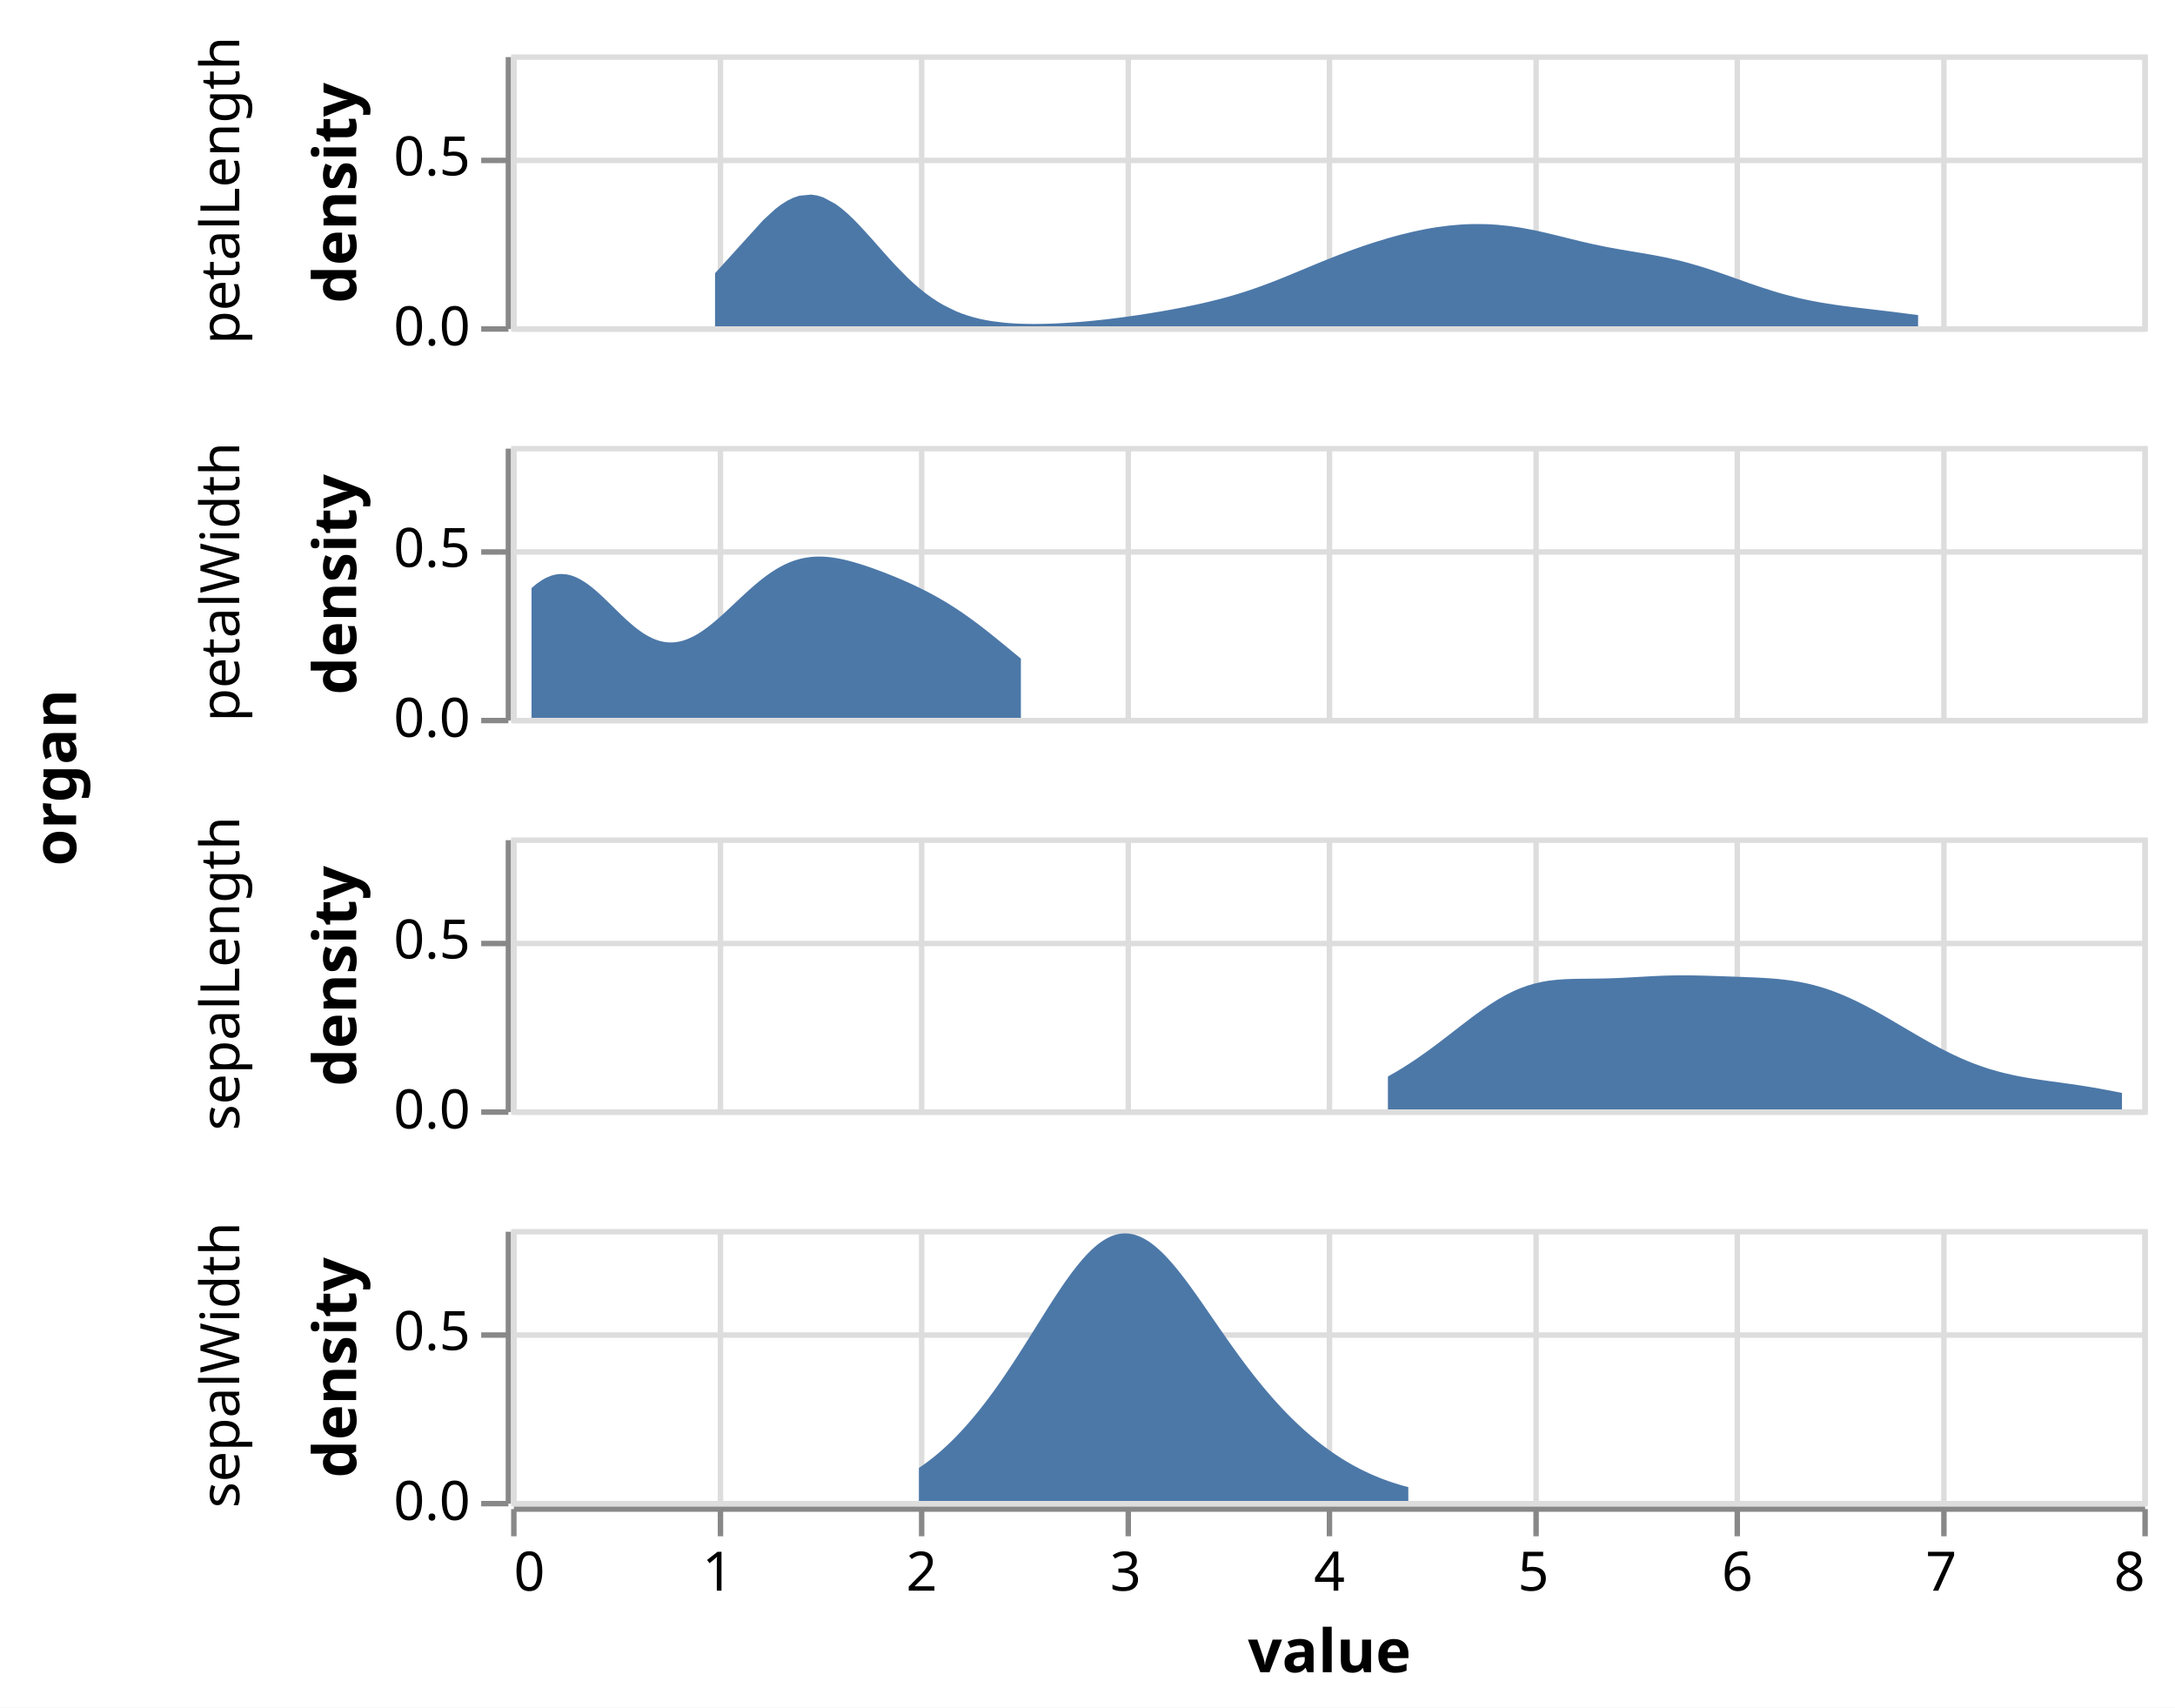
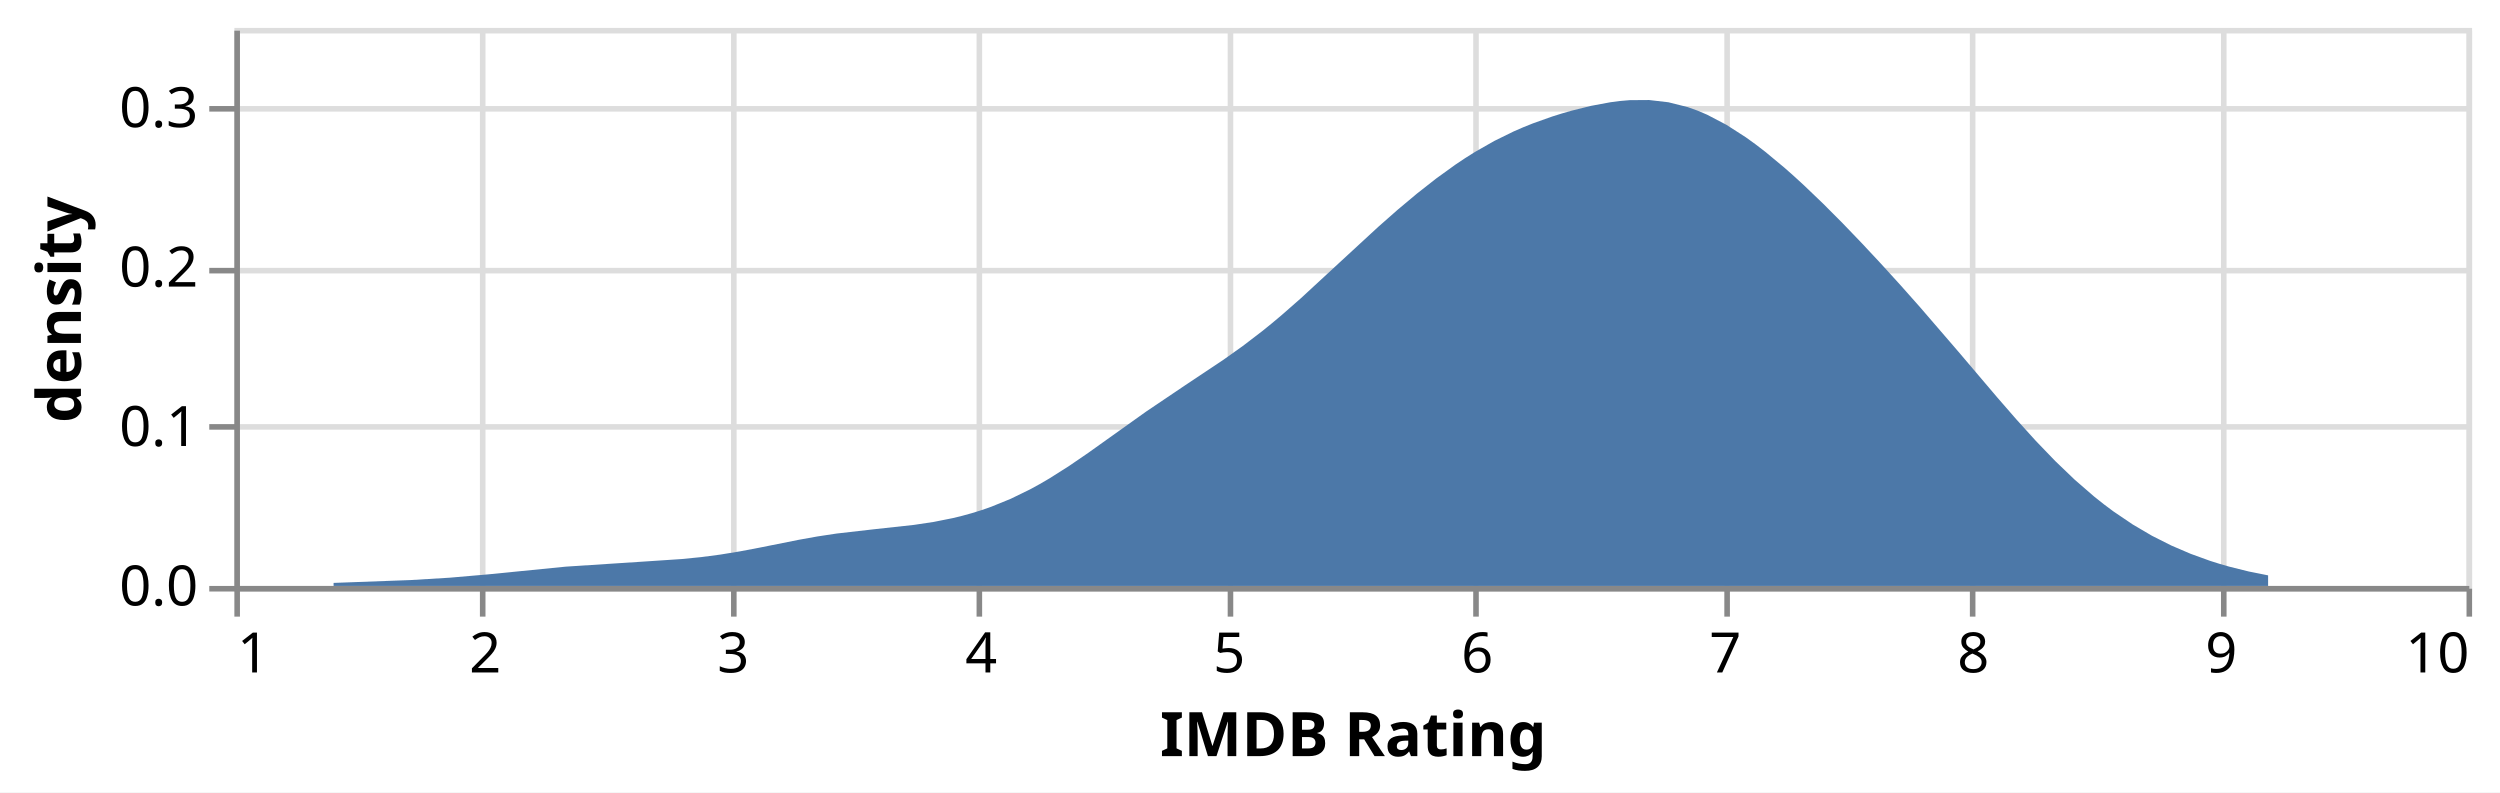
- <svg xmlns="http://www.w3.org/2000/svg" class="marks" width="400" height="314" viewBox="0 0 400 314" version="1.1">
-   <rect width="400" height="314" style="fill: white;" />
-   <g transform="translate(94,10)">
+ <svg xmlns="http://www.w3.org/2000/svg" class="marks" width="448" height="142" viewBox="0 0 448 142" version="1.1">
+   <rect width="448" height="142" style="fill: white;" />
+   <g transform="translate(42,5)">
    <g class="mark-group role-frame root">
      <g transform="translate(0,0)">
-         <path class="background" d="M0,0h0v0h0Z" style="fill: none;" />
+         <path class="background" d="M0.5,0.5h400v100h-400Z" style="fill: none; stroke: #ddd;" />
        <g>
-           <g class="mark-group role-row-title row-title">
-             <g transform="translate(-68,133)">
-               <path class="background" d="M0,0h0v0h0Z" style="fill: none;" />
+           <g class="mark-group role-axis">
+             <g transform="translate(0.5,100.5)">
+               <path class="background" d="M0,0h0v0h0Z" style="pointer-events: none; fill: none;" />
              <g>
-                 <g class="mark-group role-title">
-                   <g transform="translate(-21,0)">
-                     <path class="background" d="M0,0h0v0h0Z" style="pointer-events: none; fill: none;" />
-                     <g>
-                       <g class="mark-text role-title-text" style="pointer-events: none;">
-                         <text text-anchor="middle" transform="translate(0,0) rotate(-90) translate(0,9)" style="font-family: sans-serif; font-size: 11px; font-weight: bold; fill: #000; opacity: 1;">organ</text>
-                       </g>
-                     </g>
-                     <path class="foreground" d="" style="pointer-events: none; display: none; fill: none;" />
-                   </g>
+                 <g class="mark-rule role-axis-grid" style="pointer-events: none;">
+                   <line transform="translate(0,-100)" x2="0" y2="100" style="fill: none; stroke: #ddd; stroke-width: 1; opacity: 1;" />
+                   <line transform="translate(44,-100)" x2="0" y2="100" style="fill: none; stroke: #ddd; stroke-width: 1; opacity: 1;" />
+                   <line transform="translate(89,-100)" x2="0" y2="100" style="fill: none; stroke: #ddd; stroke-width: 1; opacity: 1;" />
+                   <line transform="translate(133,-100)" x2="0" y2="100" style="fill: none; stroke: #ddd; stroke-width: 1; opacity: 1;" />
+                   <line transform="translate(178,-100)" x2="0" y2="100" style="fill: none; stroke: #ddd; stroke-width: 1; opacity: 1;" />
+                   <line transform="translate(222,-100)" x2="0" y2="100" style="fill: none; stroke: #ddd; stroke-width: 1; opacity: 1;" />
+                   <line transform="translate(267,-100)" x2="0" y2="100" style="fill: none; stroke: #ddd; stroke-width: 1; opacity: 1;" />
+                   <line transform="translate(311,-100)" x2="0" y2="100" style="fill: none; stroke: #ddd; stroke-width: 1; opacity: 1;" />
+                   <line transform="translate(356,-100)" x2="0" y2="100" style="fill: none; stroke: #ddd; stroke-width: 1; opacity: 1;" />
+                   <line transform="translate(400,-100)" x2="0" y2="100" style="fill: none; stroke: #ddd; stroke-width: 1; opacity: 1;" />
                </g>
              </g>
-               <path class="foreground" d="" style="display: none; fill: none;" />
+               <path class="foreground" d="" style="pointer-events: none; display: none; fill: none;" />
            </g>
          </g>
-           <g class="mark-group role-row-header row_header">
-             <g transform="translate(-1,0)">
-               <path class="background" d="M0,0h0v50h0Z" style="fill: none;" />
+           <g class="mark-group role-axis">
+             <g transform="translate(0.5,0.5)">
+               <path class="background" d="M0,0h0v0h0Z" style="pointer-events: none; fill: none;" />
              <g>
-                 <g class="mark-group role-axis">
-                   <g transform="translate(0.5,0.5)">
-                     <path class="background" d="M0,0h0v0h0Z" style="pointer-events: none; fill: none;" />
-                     <g>
-                       <g class="mark-rule role-axis-tick" style="pointer-events: none;">
-                         <line transform="translate(0,50)" x2="-5" y2="0" style="fill: none; stroke: #888; stroke-width: 1; opacity: 1;" />
-                         <line transform="translate(0,19)" x2="-5" y2="0" style="fill: none; stroke: #888; stroke-width: 1; opacity: 1;" />
-                       </g>
-                       <g class="mark-text role-axis-label" style="pointer-events: none;">
-                         <text text-anchor="end" transform="translate(-7,53)" style="font-family: sans-serif; font-size: 10px; fill: #000; opacity: 1;">0.0</text>
-                         <text text-anchor="end" transform="translate(-7,21.75)" style="font-family: sans-serif; font-size: 10px; fill: #000; opacity: 1;">0.5</text>
-                       </g>
-                       <g class="mark-rule role-axis-domain" style="pointer-events: none;">
-                         <line transform="translate(0,50)" x2="0" y2="-50" style="fill: none; stroke: #888; stroke-width: 1; opacity: 1;" />
-                       </g>
-                       <g class="mark-text role-axis-title" style="pointer-events: none;">
-                         <text text-anchor="middle" transform="translate(-26,25) rotate(-90) translate(0,-2)" style="font-family: sans-serif; font-size: 11px; font-weight: bold; fill: #000; opacity: 1;">density</text>
-                       </g>
-                     </g>
-                     <path class="foreground" d="" style="pointer-events: none; display: none; fill: none;" />
-                   </g>
-                 </g>
-                 <g class="mark-group role-title">
-                   <g transform="translate(-57,25)">
-                     <path class="background" d="M0,0h0v0h0Z" style="pointer-events: none; fill: none;" />
-                     <g>
-                       <g class="mark-text role-title-text" style="pointer-events: none;">
-                         <text text-anchor="middle" transform="translate(0,0) rotate(-90) translate(0,8)" style="font-family: sans-serif; font-size: 10px; fill: #000; opacity: 1;">petalLength</text>
-                       </g>
-                     </g>
-                     <path class="foreground" d="" style="pointer-events: none; display: none; fill: none;" />
-                   </g>
+                 <g class="mark-rule role-axis-grid" style="pointer-events: none;">
+                   <line transform="translate(0,100)" x2="400" y2="0" style="fill: none; stroke: #ddd; stroke-width: 1; opacity: 1;" />
+                   <line transform="translate(0,71)" x2="400" y2="0" style="fill: none; stroke: #ddd; stroke-width: 1; opacity: 1;" />
+                   <line transform="translate(0,43)" x2="400" y2="0" style="fill: none; stroke: #ddd; stroke-width: 1; opacity: 1;" />
+                   <line transform="translate(0,14)" x2="400" y2="0" style="fill: none; stroke: #ddd; stroke-width: 1; opacity: 1;" />
                </g>
              </g>
-               <path class="foreground" d="" style="display: none; fill: none;" />
+               <path class="foreground" d="" style="pointer-events: none; display: none; fill: none;" />
            </g>
-             <g transform="translate(-1,72)">
-               <path class="background" d="M0,0h0v50h0Z" style="fill: none;" />
+           </g>
+           <g class="mark-group role-axis">
+             <g transform="translate(0.5,100.5)">
+               <path class="background" d="M0,0h0v0h0Z" style="pointer-events: none; fill: none;" />
              <g>
-                 <g class="mark-group role-axis">
-                   <g transform="translate(0.5,0.5)">
-                     <path class="background" d="M0,0h0v0h0Z" style="pointer-events: none; fill: none;" />
-                     <g>
-                       <g class="mark-rule role-axis-tick" style="pointer-events: none;">
-                         <line transform="translate(0,50)" x2="-5" y2="0" style="fill: none; stroke: #888; stroke-width: 1; opacity: 1;" />
-                         <line transform="translate(0,19)" x2="-5" y2="0" style="fill: none; stroke: #888; stroke-width: 1; opacity: 1;" />
-                       </g>
-                       <g class="mark-text role-axis-label" style="pointer-events: none;">
-                         <text text-anchor="end" transform="translate(-7,53)" style="font-family: sans-serif; font-size: 10px; fill: #000; opacity: 1;">0.0</text>
-                         <text text-anchor="end" transform="translate(-7,21.75)" style="font-family: sans-serif; font-size: 10px; fill: #000; opacity: 1;">0.5</text>
-                       </g>
-                       <g class="mark-rule role-axis-domain" style="pointer-events: none;">
-                         <line transform="translate(0,50)" x2="0" y2="-50" style="fill: none; stroke: #888; stroke-width: 1; opacity: 1;" />
-                       </g>
-                       <g class="mark-text role-axis-title" style="pointer-events: none;">
-                         <text text-anchor="middle" transform="translate(-26,25) rotate(-90) translate(0,-2)" style="font-family: sans-serif; font-size: 11px; font-weight: bold; fill: #000; opacity: 1;">density</text>
-                       </g>
-                     </g>
-                     <path class="foreground" d="" style="pointer-events: none; display: none; fill: none;" />
-                   </g>
+                 <g class="mark-rule role-axis-tick" style="pointer-events: none;">
+                   <line transform="translate(0,0)" x2="0" y2="5" style="fill: none; stroke: #888; stroke-width: 1; opacity: 1;" />
+                   <line transform="translate(44,0)" x2="0" y2="5" style="fill: none; stroke: #888; stroke-width: 1; opacity: 1;" />
+                   <line transform="translate(89,0)" x2="0" y2="5" style="fill: none; stroke: #888; stroke-width: 1; opacity: 1;" />
+                   <line transform="translate(133,0)" x2="0" y2="5" style="fill: none; stroke: #888; stroke-width: 1; opacity: 1;" />
+                   <line transform="translate(178,0)" x2="0" y2="5" style="fill: none; stroke: #888; stroke-width: 1; opacity: 1;" />
+                   <line transform="translate(222,0)" x2="0" y2="5" style="fill: none; stroke: #888; stroke-width: 1; opacity: 1;" />
+                   <line transform="translate(267,0)" x2="0" y2="5" style="fill: none; stroke: #888; stroke-width: 1; opacity: 1;" />
+                   <line transform="translate(311,0)" x2="0" y2="5" style="fill: none; stroke: #888; stroke-width: 1; opacity: 1;" />
+                   <line transform="translate(356,0)" x2="0" y2="5" style="fill: none; stroke: #888; stroke-width: 1; opacity: 1;" />
+                   <line transform="translate(400,0)" x2="0" y2="5" style="fill: none; stroke: #888; stroke-width: 1; opacity: 1;" />
                </g>
-                 <g class="mark-group role-title">
-                   <g transform="translate(-57,25)">
-                     <path class="background" d="M0,0h0v0h0Z" style="pointer-events: none; fill: none;" />
-                     <g>
-                       <g class="mark-text role-title-text" style="pointer-events: none;">
-                         <text text-anchor="middle" transform="translate(0,0) rotate(-90) translate(0,8)" style="font-family: sans-serif; font-size: 10px; fill: #000; opacity: 1;">petalWidth</text>
-                       </g>
-                     </g>
-                     <path class="foreground" d="" style="pointer-events: none; display: none; fill: none;" />
-                   </g>
+                 <g class="mark-text role-axis-label" style="pointer-events: none;">
+                   <text text-anchor="start" transform="translate(0,15)" style="font-family: sans-serif; font-size: 10px; fill: #000; opacity: 1;">1</text>
+                   <text text-anchor="middle" transform="translate(44.44444,15)" style="font-family: sans-serif; font-size: 10px; fill: #000; opacity: 1;">2</text>
+                   <text text-anchor="middle" transform="translate(88.88889,15)" style="font-family: sans-serif; font-size: 10px; fill: #000; opacity: 1;">3</text>
+                   <text text-anchor="middle" transform="translate(133.3333,15)" style="font-family: sans-serif; font-size: 10px; fill: #000; opacity: 1;">4</text>
+                   <text text-anchor="middle" transform="translate(177.7778,15)" style="font-family: sans-serif; font-size: 10px; fill: #000; opacity: 1;">5</text>
+                   <text text-anchor="middle" transform="translate(222.2222,15)" style="font-family: sans-serif; font-size: 10px; fill: #000; opacity: 1;">6</text>
+                   <text text-anchor="middle" transform="translate(266.6667,15)" style="font-family: sans-serif; font-size: 10px; fill: #000; opacity: 1;">7</text>
+                   <text text-anchor="middle" transform="translate(311.1111,15)" style="font-family: sans-serif; font-size: 10px; fill: #000; opacity: 1;">8</text>
+                   <text text-anchor="middle" transform="translate(355.5556,15)" style="font-family: sans-serif; font-size: 10px; fill: #000; opacity: 1;">9</text>
+                   <text text-anchor="end" transform="translate(400,15)" style="font-family: sans-serif; font-size: 10px; fill: #000; opacity: 1;">10</text>
+                 </g>
+                 <g class="mark-rule role-axis-domain" style="pointer-events: none;">
+                   <line transform="translate(0,0)" x2="400" y2="0" style="fill: none; stroke: #888; stroke-width: 1; opacity: 1;" />
+                 </g>
+                 <g class="mark-text role-axis-title" style="pointer-events: none;">
+                   <text text-anchor="middle" transform="translate(200,30)" style="font-family: sans-serif; font-size: 11px; font-weight: bold; fill: #000; opacity: 1;">IMDB Rating</text>
                </g>
              </g>
-               <path class="foreground" d="" style="display: none; fill: none;" />
+               <path class="foreground" d="" style="pointer-events: none; display: none; fill: none;" />
            </g>
-             <g transform="translate(-1,144)">
-               <path class="background" d="M0,0h0v50h0Z" style="fill: none;" />
+           </g>
+           <g class="mark-group role-axis">
+             <g transform="translate(0.5,0.5)">
+               <path class="background" d="M0,0h0v0h0Z" style="pointer-events: none; fill: none;" />
              <g>
-                 <g class="mark-group role-axis">
-                   <g transform="translate(0.5,0.5)">
-                     <path class="background" d="M0,0h0v0h0Z" style="pointer-events: none; fill: none;" />
-                     <g>
-                       <g class="mark-rule role-axis-tick" style="pointer-events: none;">
-                         <line transform="translate(0,50)" x2="-5" y2="0" style="fill: none; stroke: #888; stroke-width: 1; opacity: 1;" />
-                         <line transform="translate(0,19)" x2="-5" y2="0" style="fill: none; stroke: #888; stroke-width: 1; opacity: 1;" />
-                       </g>
-                       <g class="mark-text role-axis-label" style="pointer-events: none;">
-                         <text text-anchor="end" transform="translate(-7,53)" style="font-family: sans-serif; font-size: 10px; fill: #000; opacity: 1;">0.0</text>
-                         <text text-anchor="end" transform="translate(-7,21.75)" style="font-family: sans-serif; font-size: 10px; fill: #000; opacity: 1;">0.5</text>
-                       </g>
-                       <g class="mark-rule role-axis-domain" style="pointer-events: none;">
-                         <line transform="translate(0,50)" x2="0" y2="-50" style="fill: none; stroke: #888; stroke-width: 1; opacity: 1;" />
-                       </g>
-                       <g class="mark-text role-axis-title" style="pointer-events: none;">
-                         <text text-anchor="middle" transform="translate(-26,25) rotate(-90) translate(0,-2)" style="font-family: sans-serif; font-size: 11px; font-weight: bold; fill: #000; opacity: 1;">density</text>
-                       </g>
-                     </g>
-                     <path class="foreground" d="" style="pointer-events: none; display: none; fill: none;" />
-                   </g>
+                 <g class="mark-rule role-axis-tick" style="pointer-events: none;">
+                   <line transform="translate(0,100)" x2="-5" y2="0" style="fill: none; stroke: #888; stroke-width: 1; opacity: 1;" />
+                   <line transform="translate(0,71)" x2="-5" y2="0" style="fill: none; stroke: #888; stroke-width: 1; opacity: 1;" />
+                   <line transform="translate(0,43)" x2="-5" y2="0" style="fill: none; stroke: #888; stroke-width: 1; opacity: 1;" />
+                   <line transform="translate(0,14)" x2="-5" y2="0" style="fill: none; stroke: #888; stroke-width: 1; opacity: 1;" />
                </g>
-                 <g class="mark-group role-title">
-                   <g transform="translate(-57,25)">
-                     <path class="background" d="M0,0h0v0h0Z" style="pointer-events: none; fill: none;" />
-                     <g>
-                       <g class="mark-text role-title-text" style="pointer-events: none;">
-                         <text text-anchor="middle" transform="translate(0,0) rotate(-90) translate(0,8)" style="font-family: sans-serif; font-size: 10px; fill: #000; opacity: 1;">sepalLength</text>
-                       </g>
-                     </g>
-                     <path class="foreground" d="" style="pointer-events: none; display: none; fill: none;" />
-                   </g>
+                 <g class="mark-text role-axis-label" style="pointer-events: none;">
+                   <text text-anchor="end" transform="translate(-7,103)" style="font-family: sans-serif; font-size: 10px; fill: #000; opacity: 1;">0.0</text>
+                   <text text-anchor="end" transform="translate(-7,74.42857)" style="font-family: sans-serif; font-size: 10px; fill: #000; opacity: 1;">0.1</text>
+                   <text text-anchor="end" transform="translate(-7,45.85714)" style="font-family: sans-serif; font-size: 10px; fill: #000; opacity: 1;">0.2</text>
+                   <text text-anchor="end" transform="translate(-7,17.28571)" style="font-family: sans-serif; font-size: 10px; fill: #000; opacity: 1;">0.3</text>
+                 </g>
+                 <g class="mark-rule role-axis-domain" style="pointer-events: none;">
+                   <line transform="translate(0,100)" x2="0" y2="-100" style="fill: none; stroke: #888; stroke-width: 1; opacity: 1;" />
+                 </g>
+                 <g class="mark-text role-axis-title" style="pointer-events: none;">
+                   <text text-anchor="middle" transform="translate(-26,50) rotate(-90) translate(0,-2)" style="font-family: sans-serif; font-size: 11px; font-weight: bold; fill: #000; opacity: 1;">density</text>
                </g>
              </g>
-               <path class="foreground" d="" style="display: none; fill: none;" />
-             </g>
-             <g transform="translate(-1,216)">
-               <path class="background" d="M0,0h0v50h0Z" style="fill: none;" />
-               <g>
-                 <g class="mark-group role-axis">
-                   <g transform="translate(0.5,0.5)">
-                     <path class="background" d="M0,0h0v0h0Z" style="pointer-events: none; fill: none;" />
-                     <g>
-                       <g class="mark-rule role-axis-tick" style="pointer-events: none;">
-                         <line transform="translate(0,50)" x2="-5" y2="0" style="fill: none; stroke: #888; stroke-width: 1; opacity: 1;" />
-                         <line transform="translate(0,19)" x2="-5" y2="0" style="fill: none; stroke: #888; stroke-width: 1; opacity: 1;" />
-                       </g>
-                       <g class="mark-text role-axis-label" style="pointer-events: none;">
-                         <text text-anchor="end" transform="translate(-7,53)" style="font-family: sans-serif; font-size: 10px; fill: #000; opacity: 1;">0.0</text>
-                         <text text-anchor="end" transform="translate(-7,21.75)" style="font-family: sans-serif; font-size: 10px; fill: #000; opacity: 1;">0.5</text>
-                       </g>
-                       <g class="mark-rule role-axis-domain" style="pointer-events: none;">
-                         <line transform="translate(0,50)" x2="0" y2="-50" style="fill: none; stroke: #888; stroke-width: 1; opacity: 1;" />
-                       </g>
-                       <g class="mark-text role-axis-title" style="pointer-events: none;">
-                         <text text-anchor="middle" transform="translate(-26,25) rotate(-90) translate(0,-2)" style="font-family: sans-serif; font-size: 11px; font-weight: bold; fill: #000; opacity: 1;">density</text>
-                       </g>
-                     </g>
-                     <path class="foreground" d="" style="pointer-events: none; display: none; fill: none;" />
-                   </g>
-                 </g>
-                 <g class="mark-group role-title">
-                   <g transform="translate(-57,25)">
-                     <path class="background" d="M0,0h0v0h0Z" style="pointer-events: none; fill: none;" />
-                     <g>
-                       <g class="mark-text role-title-text" style="pointer-events: none;">
-                         <text text-anchor="middle" transform="translate(0,0) rotate(-90) translate(0,8)" style="font-family: sans-serif; font-size: 10px; fill: #000; opacity: 1;">sepalWidth</text>
-                       </g>
-                     </g>
-                     <path class="foreground" d="" style="pointer-events: none; display: none; fill: none;" />
-                   </g>
-                 </g>
-               </g>
-               <path class="foreground" d="" style="display: none; fill: none;" />
+               <path class="foreground" d="" style="pointer-events: none; display: none; fill: none;" />
            </g>
          </g>
-           <g class="mark-group role-column-footer column_footer">
-             <g transform="translate(0,267)">
-               <path class="background" d="M0,0h300v0h-300Z" style="fill: none;" />
-               <g>
-                 <g class="mark-group role-axis">
-                   <g transform="translate(0.5,0.5)">
-                     <path class="background" d="M0,0h0v0h0Z" style="pointer-events: none; fill: none;" />
-                     <g>
-                       <g class="mark-rule role-axis-tick" style="pointer-events: none;">
-                         <line transform="translate(0,0)" x2="0" y2="5" style="fill: none; stroke: #888; stroke-width: 1; opacity: 1;" />
-                         <line transform="translate(38,0)" x2="0" y2="5" style="fill: none; stroke: #888; stroke-width: 1; opacity: 1;" />
-                         <line transform="translate(75,0)" x2="0" y2="5" style="fill: none; stroke: #888; stroke-width: 1; opacity: 1;" />
-                         <line transform="translate(113,0)" x2="0" y2="5" style="fill: none; stroke: #888; stroke-width: 1; opacity: 1;" />
-                         <line transform="translate(150,0)" x2="0" y2="5" style="fill: none; stroke: #888; stroke-width: 1; opacity: 1;" />
-                         <line transform="translate(188,0)" x2="0" y2="5" style="fill: none; stroke: #888; stroke-width: 1; opacity: 1;" />
-                         <line transform="translate(225,0)" x2="0" y2="5" style="fill: none; stroke: #888; stroke-width: 1; opacity: 1;" />
-                         <line transform="translate(263,0)" x2="0" y2="5" style="fill: none; stroke: #888; stroke-width: 1; opacity: 1;" />
-                         <line transform="translate(300,0)" x2="0" y2="5" style="fill: none; stroke: #888; stroke-width: 1; opacity: 1;" />
-                       </g>
-                       <g class="mark-text role-axis-label" style="pointer-events: none;">
-                         <text text-anchor="start" transform="translate(0,15)" style="font-family: sans-serif; font-size: 10px; fill: #000; opacity: 1;">0</text>
-                         <text text-anchor="middle" transform="translate(37.5,15)" style="font-family: sans-serif; font-size: 10px; fill: #000; opacity: 1;">1</text>
-                         <text text-anchor="middle" transform="translate(75,15)" style="font-family: sans-serif; font-size: 10px; fill: #000; opacity: 1;">2</text>
-                         <text text-anchor="middle" transform="translate(112.5,15)" style="font-family: sans-serif; font-size: 10px; fill: #000; opacity: 1;">3</text>
-                         <text text-anchor="middle" transform="translate(150,15)" style="font-family: sans-serif; font-size: 10px; fill: #000; opacity: 1;">4</text>
-                         <text text-anchor="middle" transform="translate(187.5,15)" style="font-family: sans-serif; font-size: 10px; fill: #000; opacity: 1;">5</text>
-                         <text text-anchor="middle" transform="translate(225,15)" style="font-family: sans-serif; font-size: 10px; fill: #000; opacity: 1;">6</text>
-                         <text text-anchor="middle" transform="translate(262.5,15)" style="font-family: sans-serif; font-size: 10px; fill: #000; opacity: 1;">7</text>
-                         <text text-anchor="end" transform="translate(300,15)" style="font-family: sans-serif; font-size: 10px; fill: #000; opacity: 1;">8</text>
-                       </g>
-                       <g class="mark-rule role-axis-domain" style="pointer-events: none;">
-                         <line transform="translate(0,0)" x2="300" y2="0" style="fill: none; stroke: #888; stroke-width: 1; opacity: 1;" />
-                       </g>
-                       <g class="mark-text role-axis-title" style="pointer-events: none;">
-                         <text text-anchor="middle" transform="translate(150,30)" style="font-family: sans-serif; font-size: 11px; font-weight: bold; fill: #000; opacity: 1;">value</text>
-                       </g>
-                     </g>
-                     <path class="foreground" d="" style="pointer-events: none; display: none; fill: none;" />
-                   </g>
-                 </g>
-               </g>
-               <path class="foreground" d="" style="display: none; fill: none;" />
-             </g>
-           </g>
-           <g class="mark-group role-scope cell">
-             <g transform="translate(0,0)">
-               <path class="background" d="M0.5,0.5h300v50h-300Z" style="fill: none; stroke: #ddd;" />
-               <g>
-                 <g class="mark-group role-axis">
-                   <g transform="translate(0.5,50.5)">
-                     <path class="background" d="M0,0h0v0h0Z" style="pointer-events: none; fill: none;" />
-                     <g>
-                       <g class="mark-rule role-axis-grid" style="pointer-events: none;">
-                         <line transform="translate(0,-50)" x2="0" y2="50" style="fill: none; stroke: #ddd; stroke-width: 1; opacity: 1;" />
-                         <line transform="translate(38,-50)" x2="0" y2="50" style="fill: none; stroke: #ddd; stroke-width: 1; opacity: 1;" />
-                         <line transform="translate(75,-50)" x2="0" y2="50" style="fill: none; stroke: #ddd; stroke-width: 1; opacity: 1;" />
-                         <line transform="translate(113,-50)" x2="0" y2="50" style="fill: none; stroke: #ddd; stroke-width: 1; opacity: 1;" />
-                         <line transform="translate(150,-50)" x2="0" y2="50" style="fill: none; stroke: #ddd; stroke-width: 1; opacity: 1;" />
-                         <line transform="translate(188,-50)" x2="0" y2="50" style="fill: none; stroke: #ddd; stroke-width: 1; opacity: 1;" />
-                         <line transform="translate(225,-50)" x2="0" y2="50" style="fill: none; stroke: #ddd; stroke-width: 1; opacity: 1;" />
-                         <line transform="translate(263,-50)" x2="0" y2="50" style="fill: none; stroke: #ddd; stroke-width: 1; opacity: 1;" />
-                         <line transform="translate(300,-50)" x2="0" y2="50" style="fill: none; stroke: #ddd; stroke-width: 1; opacity: 1;" />
-                       </g>
-                     </g>
-                     <path class="foreground" d="" style="pointer-events: none; display: none; fill: none;" />
-                   </g>
-                 </g>
-                 <g class="mark-group role-axis">
-                   <g transform="translate(0.5,0.5)">
-                     <path class="background" d="M0,0h0v0h0Z" style="pointer-events: none; fill: none;" />
-                     <g>
-                       <g class="mark-rule role-axis-grid" style="pointer-events: none;">
-                         <line transform="translate(0,50)" x2="300" y2="0" style="fill: none; stroke: #ddd; stroke-width: 1; opacity: 1;" />
-                         <line transform="translate(0,19)" x2="300" y2="0" style="fill: none; stroke: #ddd; stroke-width: 1; opacity: 1;" />
-                       </g>
-                     </g>
-                     <path class="foreground" d="" style="pointer-events: none; display: none; fill: none;" />
-                   </g>
-                 </g>
-                 <g class="mark-area role-mark child_marks">
-                   <path d="M37.5,40.242L46.35,30.484L48.562,28.45L49.669,27.608L50.775,26.909L51.881,26.367L52.988,25.994L55.2,25.784L56.306,25.953L57.412,26.299L59.625,27.488L60.731,28.304L61.837,29.245L62.944,30.292L64.05,31.422L66.263,33.847L68.475,36.354L69.581,37.59L70.688,38.792L72.9,41.047L74.006,42.079L75.113,43.039L76.219,43.923L77.325,44.729L78.431,45.458L79.538,46.11L81.75,47.198L82.856,47.642L83.962,48.025L85.069,48.352L86.175,48.629L87.281,48.86L88.388,49.051L90.6,49.328L91.706,49.422L92.812,49.49L93.919,49.536L95.025,49.563L96.131,49.571L97.237,49.564L98.344,49.542L99.45,49.507L100.556,49.46L101.663,49.401L103.875,49.253L104.981,49.164L106.087,49.067L107.194,48.96L108.3,48.845L109.406,48.722L110.513,48.591L111.619,48.452L112.725,48.306L113.831,48.153L114.938,47.993L117.15,47.653L118.256,47.474L119.362,47.287L120.469,47.094L121.575,46.894L122.681,46.687L123.788,46.471L124.894,46.247L126,46.013L127.106,45.769L128.213,45.513L130.425,44.961L131.531,44.664L132.637,44.35L133.744,44.02L134.85,43.673L135.956,43.309L137.062,42.928L139.275,42.118L140.381,41.692L141.487,41.254L142.594,40.806L143.7,40.352L148.125,38.511L149.231,38.058L150.338,37.612L151.444,37.174L152.55,36.745L154.763,35.922L156.975,35.148L158.081,34.78L159.188,34.426L161.4,33.76L162.506,33.449L163.613,33.154L165.825,32.617L168.037,32.154L169.144,31.953L170.25,31.775L172.463,31.486L174.675,31.293L175.781,31.234L176.887,31.201L179.1,31.214L180.206,31.26L181.312,31.332L183.525,31.556L184.631,31.706L185.738,31.88L187.95,32.294L189.056,32.53L190.163,32.78L192.375,33.312L196.8,34.401L199.013,34.906L201.225,35.364L202.331,35.575L203.438,35.775L205.65,36.153L207.863,36.52L210.075,36.906L211.181,37.114L212.288,37.337L214.5,37.833L215.606,38.11L216.713,38.406L218.925,39.056L221.138,39.77L222.244,40.147L223.35,40.532L227.775,42.098L228.881,42.48L229.988,42.852L232.2,43.557L233.306,43.886L234.413,44.197L236.625,44.761L237.731,45.014L238.838,45.248L241.05,45.661L243.263,46.011L244.369,46.167L245.475,46.313L247.688,46.586L249.9,46.844L254.325,47.371L258.75,47.942L258.75,50L254.325,50L249.9,50L247.688,50L245.475,50L244.369,50L243.263,50L241.05,50L238.838,50L237.731,50L236.625,50L234.413,50L233.306,50L232.2,50L229.988,50L228.881,50L227.775,50L223.35,50L222.244,50L221.138,50L218.925,50L216.713,50L215.606,50L214.5,50L212.288,50L211.181,50L210.075,50L207.863,50L205.65,50L203.438,50L202.331,50L201.225,50L199.013,50L196.8,50L192.375,50L190.163,50L189.056,50L187.95,50L185.738,50L184.631,50L183.525,50L181.312,50L180.206,50L179.1,50L176.887,50L175.781,50L174.675,50L172.463,50L170.25,50L169.144,50L168.037,50L165.825,50L163.613,50L162.506,50L161.4,50L159.188,50L158.081,50L156.975,50L154.763,50L152.55,50L151.444,50L150.338,50L149.231,50L148.125,50L143.7,50L142.594,50L141.487,50L140.381,50L139.275,50L137.062,50L135.956,50L134.85,50L133.744,50L132.637,50L131.531,50L130.425,50L128.213,50L127.106,50L126,50L124.894,50L123.788,50L122.681,50L121.575,50L120.469,50L119.362,50L118.256,50L117.15,50L114.938,50L113.831,50L112.725,50L111.619,50L110.513,50L109.406,50L108.3,50L107.194,50L106.087,50L104.981,50L103.875,50L101.663,50L100.556,50L99.45,50L98.344,50L97.237,50L96.131,50L95.025,50L93.919,50L92.812,50L91.706,50L90.6,50L88.388,50L87.281,50L86.175,50L85.069,50L83.962,50L82.856,50L81.75,50L79.538,50L78.431,50L77.325,50L76.219,50L75.113,50L74.006,50L72.9,50L70.688,50L69.581,50L68.475,50L66.263,50L64.05,50L62.944,50L61.837,50L60.731,50L59.625,50L57.412,50L56.306,50L55.2,50L52.988,50L51.881,50L50.775,50L49.669,50L48.562,50L46.35,50L37.5,50Z" style="fill: #4c78a8;" />
-                 </g>
-               </g>
-               <path class="foreground" d="" style="display: none; fill: none;" />
-             </g>
-             <g transform="translate(0,72)">
-               <path class="background" d="M0.5,0.5h300v50h-300Z" style="fill: none; stroke: #ddd;" />
-               <g>
-                 <g class="mark-group role-axis">
-                   <g transform="translate(0.5,50.5)">
-                     <path class="background" d="M0,0h0v0h0Z" style="pointer-events: none; fill: none;" />
-                     <g>
-                       <g class="mark-rule role-axis-grid" style="pointer-events: none;">
-                         <line transform="translate(0,-50)" x2="0" y2="50" style="fill: none; stroke: #ddd; stroke-width: 1; opacity: 1;" />
-                         <line transform="translate(38,-50)" x2="0" y2="50" style="fill: none; stroke: #ddd; stroke-width: 1; opacity: 1;" />
-                         <line transform="translate(75,-50)" x2="0" y2="50" style="fill: none; stroke: #ddd; stroke-width: 1; opacity: 1;" />
-                         <line transform="translate(113,-50)" x2="0" y2="50" style="fill: none; stroke: #ddd; stroke-width: 1; opacity: 1;" />
-                         <line transform="translate(150,-50)" x2="0" y2="50" style="fill: none; stroke: #ddd; stroke-width: 1; opacity: 1;" />
-                         <line transform="translate(188,-50)" x2="0" y2="50" style="fill: none; stroke: #ddd; stroke-width: 1; opacity: 1;" />
-                         <line transform="translate(225,-50)" x2="0" y2="50" style="fill: none; stroke: #ddd; stroke-width: 1; opacity: 1;" />
-                         <line transform="translate(263,-50)" x2="0" y2="50" style="fill: none; stroke: #ddd; stroke-width: 1; opacity: 1;" />
-                         <line transform="translate(300,-50)" x2="0" y2="50" style="fill: none; stroke: #ddd; stroke-width: 1; opacity: 1;" />
-                       </g>
-                     </g>
-                     <path class="foreground" d="" style="pointer-events: none; display: none; fill: none;" />
-                   </g>
-                 </g>
-                 <g class="mark-group role-axis">
-                   <g transform="translate(0.5,0.5)">
-                     <path class="background" d="M0,0h0v0h0Z" style="pointer-events: none; fill: none;" />
-                     <g>
-                       <g class="mark-rule role-axis-grid" style="pointer-events: none;">
-                         <line transform="translate(0,50)" x2="300" y2="0" style="fill: none; stroke: #ddd; stroke-width: 1; opacity: 1;" />
-                         <line transform="translate(0,19)" x2="300" y2="0" style="fill: none; stroke: #ddd; stroke-width: 1; opacity: 1;" />
-                       </g>
-                     </g>
-                     <path class="foreground" d="" style="pointer-events: none; display: none; fill: none;" />
-                   </g>
-                 </g>
-                 <g class="mark-area role-mark child_marks">
-                   <path d="M3.75,26.149L4.2,25.755L4.65,25.39L5.55,24.751L6,24.48L6.45,24.242L7.35,23.87L7.8,23.736L8.25,23.638L8.7,23.576L9.15,23.549L10.05,23.602L10.5,23.68L10.95,23.792L11.4,23.937L11.85,24.114L12.3,24.321L12.75,24.557L13.65,25.11L14.1,25.425L14.55,25.761L15,26.118L15.45,26.494L15.9,26.885L16.35,27.291L17.25,28.137L17.7,28.572L18.15,29.012L19.95,30.78L20.4,31.213L20.85,31.638L21.3,32.053L21.75,32.456L22.65,33.219L23.1,33.576L23.55,33.914L24,34.233L24.45,34.53L24.9,34.804L25.35,35.055L25.8,35.281L26.25,35.482L26.7,35.657L27.15,35.806L27.6,35.927L28.05,36.021L28.5,36.088L28.95,36.126L29.4,36.138L29.85,36.121L30.3,36.078L30.75,36.007L31.2,35.911L31.65,35.788L32.1,35.64L32.55,35.468L33.45,35.053L33.9,34.812L34.35,34.551L34.8,34.269L35.25,33.97L35.7,33.652L36.15,33.319L36.6,32.971L37.05,32.609L37.5,32.234L37.95,31.849L38.4,31.454L38.85,31.051L39.3,30.641L39.75,30.226L41.55,28.535L42.45,27.691L42.9,27.275L43.35,26.862L43.8,26.456L44.25,26.057L44.7,25.666L45.15,25.285L45.6,24.913L46.05,24.552L46.5,24.203L46.95,23.867L47.4,23.544L47.85,23.235L48.3,22.94L48.75,22.66L49.2,22.396L49.65,22.147L50.1,21.915L50.55,21.698L51,21.498L51.45,21.315L51.9,21.148L52.35,20.997L52.8,20.863L53.25,20.745L53.7,20.642L54.15,20.556L55.05,20.428L55.5,20.386L55.95,20.359L56.4,20.345L56.85,20.344L57.3,20.356L57.75,20.38L58.2,20.415L58.65,20.462L59.1,20.519L59.55,20.586L60,20.662L60.45,20.747L60.9,20.84L61.35,20.94L61.8,21.048L62.25,21.163L62.7,21.283L63.15,21.41L63.6,21.542L64.05,21.679L64.5,21.82L64.95,21.966L65.4,22.115L65.85,22.269L66.3,22.425L66.75,22.586L67.2,22.749L67.65,22.915L68.1,23.084L68.55,23.256L69.45,23.608L70.35,23.971L70.8,24.156L71.25,24.345L71.7,24.536L72.15,24.731L72.6,24.928L73.05,25.129L73.5,25.334L73.95,25.541L74.4,25.753L74.85,25.968L75.3,26.188L75.75,26.411L76.2,26.639L76.65,26.872L77.1,27.109L77.55,27.35L78,27.597L78.45,27.848L78.9,28.105L79.35,28.367L79.8,28.634L80.25,28.907L80.7,29.184L81.15,29.468L81.6,29.757L82.05,30.051L82.5,30.351L82.95,30.656L83.4,30.966L83.85,31.282L84.3,31.603L84.75,31.929L85.2,32.259L85.65,32.595L86.1,32.935L86.55,33.279L87,33.627L87.45,33.979L88.35,34.694L89.25,35.419L90.15,36.153L93.75,39.11L93.75,50L90.15,50L89.25,50L88.35,50L87.45,50L87,50L86.55,50L86.1,50L85.65,50L85.2,50L84.75,50L84.3,50L83.85,50L83.4,50L82.95,50L82.5,50L82.05,50L81.6,50L81.15,50L80.7,50L80.25,50L79.8,50L79.35,50L78.9,50L78.45,50L78,50L77.55,50L77.1,50L76.65,50L76.2,50L75.75,50L75.3,50L74.85,50L74.4,50L73.95,50L73.5,50L73.05,50L72.6,50L72.15,50L71.7,50L71.25,50L70.8,50L70.35,50L69.45,50L68.55,50L68.1,50L67.65,50L67.2,50L66.75,50L66.3,50L65.85,50L65.4,50L64.95,50L64.5,50L64.05,50L63.6,50L63.15,50L62.7,50L62.25,50L61.8,50L61.35,50L60.9,50L60.45,50L60,50L59.55,50L59.1,50L58.65,50L58.2,50L57.75,50L57.3,50L56.85,50L56.4,50L55.95,50L55.5,50L55.05,50L54.15,50L53.7,50L53.25,50L52.8,50L52.35,50L51.9,50L51.45,50L51,50L50.55,50L50.1,50L49.65,50L49.2,50L48.75,50L48.3,50L47.85,50L47.4,50L46.95,50L46.5,50L46.05,50L45.6,50L45.15,50L44.7,50L44.25,50L43.8,50L43.35,50L42.9,50L42.45,50L41.55,50L39.75,50L39.3,50L38.85,50L38.4,50L37.95,50L37.5,50L37.05,50L36.6,50L36.15,50L35.7,50L35.25,50L34.8,50L34.35,50L33.9,50L33.45,50L32.55,50L32.1,50L31.65,50L31.2,50L30.75,50L30.3,50L29.85,50L29.4,50L28.95,50L28.5,50L28.05,50L27.6,50L27.15,50L26.7,50L26.25,50L25.8,50L25.35,50L24.9,50L24.45,50L24,50L23.55,50L23.1,50L22.65,50L21.75,50L21.3,50L20.85,50L20.4,50L19.95,50L18.15,50L17.7,50L17.25,50L16.35,50L15.9,50L15.45,50L15,50L14.55,50L14.1,50L13.65,50L12.75,50L12.3,50L11.85,50L11.4,50L10.95,50L10.5,50L10.05,50L9.15,50L8.7,50L8.25,50L7.8,50L7.35,50L6.45,50L6,50L5.55,50L4.65,50L4.2,50L3.75,50Z" style="fill: #4c78a8;" />
-                 </g>
-               </g>
-               <path class="foreground" d="" style="display: none; fill: none;" />
-             </g>
-             <g transform="translate(0,144)">
-               <path class="background" d="M0.5,0.5h300v50h-300Z" style="fill: none; stroke: #ddd;" />
-               <g>
-                 <g class="mark-group role-axis">
-                   <g transform="translate(0.5,50.5)">
-                     <path class="background" d="M0,0h0v0h0Z" style="pointer-events: none; fill: none;" />
-                     <g>
-                       <g class="mark-rule role-axis-grid" style="pointer-events: none;">
-                         <line transform="translate(0,-50)" x2="0" y2="50" style="fill: none; stroke: #ddd; stroke-width: 1; opacity: 1;" />
-                         <line transform="translate(38,-50)" x2="0" y2="50" style="fill: none; stroke: #ddd; stroke-width: 1; opacity: 1;" />
-                         <line transform="translate(75,-50)" x2="0" y2="50" style="fill: none; stroke: #ddd; stroke-width: 1; opacity: 1;" />
-                         <line transform="translate(113,-50)" x2="0" y2="50" style="fill: none; stroke: #ddd; stroke-width: 1; opacity: 1;" />
-                         <line transform="translate(150,-50)" x2="0" y2="50" style="fill: none; stroke: #ddd; stroke-width: 1; opacity: 1;" />
-                         <line transform="translate(188,-50)" x2="0" y2="50" style="fill: none; stroke: #ddd; stroke-width: 1; opacity: 1;" />
-                         <line transform="translate(225,-50)" x2="0" y2="50" style="fill: none; stroke: #ddd; stroke-width: 1; opacity: 1;" />
-                         <line transform="translate(263,-50)" x2="0" y2="50" style="fill: none; stroke: #ddd; stroke-width: 1; opacity: 1;" />
-                         <line transform="translate(300,-50)" x2="0" y2="50" style="fill: none; stroke: #ddd; stroke-width: 1; opacity: 1;" />
-                       </g>
-                     </g>
-                     <path class="foreground" d="" style="pointer-events: none; display: none; fill: none;" />
-                   </g>
-                 </g>
-                 <g class="mark-group role-axis">
-                   <g transform="translate(0.5,0.5)">
-                     <path class="background" d="M0,0h0v0h0Z" style="pointer-events: none; fill: none;" />
-                     <g>
-                       <g class="mark-rule role-axis-grid" style="pointer-events: none;">
-                         <line transform="translate(0,50)" x2="300" y2="0" style="fill: none; stroke: #ddd; stroke-width: 1; opacity: 1;" />
-                         <line transform="translate(0,19)" x2="300" y2="0" style="fill: none; stroke: #ddd; stroke-width: 1; opacity: 1;" />
-                       </g>
-                     </g>
-                     <path class="foreground" d="" style="pointer-events: none; display: none; fill: none;" />
-                   </g>
-                 </g>
-                 <g class="mark-area role-mark child_marks">
-                   <path d="M161.25,43.95L162.6,43.186L163.95,42.373L165.3,41.513L165.975,41.066L166.65,40.609L168,39.664L169.35,38.683L170.7,37.673L172.05,36.641L174.75,34.552L176.1,33.519L176.775,33.011L177.45,32.511L178.8,31.542L180.15,30.627L181.5,29.779L182.85,29.01L184.2,28.328L184.875,28.023L185.55,27.741L186.9,27.25L188.25,26.854L189.6,26.548L190.275,26.427L190.95,26.324L192.3,26.169L193.65,26.071L195,26.015L195.675,25.998L196.35,25.986L199.05,25.958L200.4,25.939L201.75,25.909L203.1,25.864L204.45,25.805L209.85,25.509L211.2,25.447L211.875,25.421L212.55,25.399L213.9,25.368L215.25,25.355L216.6,25.359L217.95,25.378L219.3,25.409L220.65,25.448L226.05,25.635L228.75,25.744L230.1,25.813L231.45,25.899L232.8,26.009L233.475,26.074L234.15,26.149L235.5,26.327L236.85,26.549L238.2,26.819L239.55,27.143L240.9,27.521L241.575,27.731L242.25,27.955L243.6,28.444L244.95,28.987L246.3,29.58L246.975,29.894L247.65,30.219L249,30.9L250.35,31.617L251.7,32.364L252.375,32.746L253.05,33.133L258.45,36.3L259.8,37.078L261.15,37.836L262.5,38.568L263.175,38.922L263.85,39.268L265.2,39.931L266.55,40.554L267.9,41.132L268.575,41.404L269.25,41.665L270.6,42.15L271.95,42.589L273.3,42.982L274.65,43.332L276,43.643L276.675,43.785L277.35,43.919L278.7,44.164L280.05,44.385L281.4,44.588L282.75,44.778L285.45,45.147L286.8,45.336L288.15,45.533L289.5,45.742L290.85,45.965L292.2,46.201L293.55,46.45L294.9,46.71L296.25,46.979L296.25,50L294.9,50L293.55,50L292.2,50L290.85,50L289.5,50L288.15,50L286.8,50L285.45,50L282.75,50L281.4,50L280.05,50L278.7,50L277.35,50L276.675,50L276,50L274.65,50L273.3,50L271.95,50L270.6,50L269.25,50L268.575,50L267.9,50L266.55,50L265.2,50L263.85,50L263.175,50L262.5,50L261.15,50L259.8,50L258.45,50L253.05,50L252.375,50L251.7,50L250.35,50L249,50L247.65,50L246.975,50L246.3,50L244.95,50L243.6,50L242.25,50L241.575,50L240.9,50L239.55,50L238.2,50L236.85,50L235.5,50L234.15,50L233.475,50L232.8,50L231.45,50L230.1,50L228.75,50L226.05,50L220.65,50L219.3,50L217.95,50L216.6,50L215.25,50L213.9,50L212.55,50L211.875,50L211.2,50L209.85,50L204.45,50L203.1,50L201.75,50L200.4,50L199.05,50L196.35,50L195.675,50L195,50L193.65,50L192.3,50L190.95,50L190.275,50L189.6,50L188.25,50L186.9,50L185.55,50L184.875,50L184.2,50L182.85,50L181.5,50L180.15,50L178.8,50L177.45,50L176.775,50L176.1,50L174.75,50L172.05,50L170.7,50L169.35,50L168,50L166.65,50L165.975,50L165.3,50L163.95,50L162.6,50L161.25,50Z" style="fill: #4c78a8;" />
-                 </g>
-               </g>
-               <path class="foreground" d="" style="display: none; fill: none;" />
-             </g>
-             <g transform="translate(0,216)">
-               <path class="background" d="M0.5,0.5h300v50h-300Z" style="fill: none; stroke: #ddd;" />
-               <g>
-                 <g class="mark-group role-axis">
-                   <g transform="translate(0.5,50.5)">
-                     <path class="background" d="M0,0h0v0h0Z" style="pointer-events: none; fill: none;" />
-                     <g>
-                       <g class="mark-rule role-axis-grid" style="pointer-events: none;">
-                         <line transform="translate(0,-50)" x2="0" y2="50" style="fill: none; stroke: #ddd; stroke-width: 1; opacity: 1;" />
-                         <line transform="translate(38,-50)" x2="0" y2="50" style="fill: none; stroke: #ddd; stroke-width: 1; opacity: 1;" />
-                         <line transform="translate(75,-50)" x2="0" y2="50" style="fill: none; stroke: #ddd; stroke-width: 1; opacity: 1;" />
-                         <line transform="translate(113,-50)" x2="0" y2="50" style="fill: none; stroke: #ddd; stroke-width: 1; opacity: 1;" />
-                         <line transform="translate(150,-50)" x2="0" y2="50" style="fill: none; stroke: #ddd; stroke-width: 1; opacity: 1;" />
-                         <line transform="translate(188,-50)" x2="0" y2="50" style="fill: none; stroke: #ddd; stroke-width: 1; opacity: 1;" />
-                         <line transform="translate(225,-50)" x2="0" y2="50" style="fill: none; stroke: #ddd; stroke-width: 1; opacity: 1;" />
-                         <line transform="translate(263,-50)" x2="0" y2="50" style="fill: none; stroke: #ddd; stroke-width: 1; opacity: 1;" />
-                         <line transform="translate(300,-50)" x2="0" y2="50" style="fill: none; stroke: #ddd; stroke-width: 1; opacity: 1;" />
-                       </g>
-                     </g>
-                     <path class="foreground" d="" style="pointer-events: none; display: none; fill: none;" />
-                   </g>
-                 </g>
-                 <g class="mark-group role-axis">
-                   <g transform="translate(0.5,0.5)">
-                     <path class="background" d="M0,0h0v0h0Z" style="pointer-events: none; fill: none;" />
-                     <g>
-                       <g class="mark-rule role-axis-grid" style="pointer-events: none;">
-                         <line transform="translate(0,50)" x2="300" y2="0" style="fill: none; stroke: #ddd; stroke-width: 1; opacity: 1;" />
-                         <line transform="translate(0,19)" x2="300" y2="0" style="fill: none; stroke: #ddd; stroke-width: 1; opacity: 1;" />
-                       </g>
-                     </g>
-                     <path class="foreground" d="" style="pointer-events: none; display: none; fill: none;" />
-                   </g>
-                 </g>
-                 <g class="mark-area role-mark child_marks">
-                   <path d="M75,43.93L75.45,43.625L75.9,43.31L76.35,42.984L76.8,42.648L77.25,42.302L77.7,41.945L78.15,41.577L78.6,41.199L79.05,40.81L79.5,40.41L79.95,39.999L80.4,39.578L80.85,39.146L81.3,38.703L81.75,38.249L82.2,37.784L82.65,37.308L83.1,36.821L83.55,36.324L84,35.816L84.45,35.297L84.9,34.768L85.35,34.227L85.8,33.677L86.25,33.115L86.7,32.544L87.15,31.962L87.6,31.37L88.05,30.769L88.5,30.157L89.4,28.906L89.85,28.267L90.3,27.619L90.75,26.962L91.2,26.298L91.65,25.626L92.1,24.947L92.55,24.26L93,23.568L93.45,22.87L93.9,22.166L94.8,20.747L96.6,17.876L98.4,15.01L98.85,14.301L99.3,13.598L99.75,12.901L100.2,12.212L100.65,11.532L101.1,10.862L101.55,10.203L102,9.557L102.45,8.924L102.9,8.307L103.35,7.706L103.8,7.123L104.25,6.558L104.7,6.014L105.15,5.491L105.6,4.991L106.05,4.514L106.5,4.062L106.95,3.636L107.4,3.237L107.85,2.865L108.3,2.522L108.75,2.208L109.2,1.925L109.65,1.673L110.1,1.452L110.55,1.262L111,1.106L111.45,0.982L111.9,0.89L112.35,0.832L112.8,0.807L113.25,0.815L113.7,0.855L114.15,0.929L114.6,1.034L115.05,1.172L115.5,1.341L115.95,1.541L116.4,1.771L116.85,2.03L117.3,2.319L117.75,2.635L118.2,2.978L118.65,3.347L119.1,3.741L119.55,4.159L120,4.599L120.45,5.062L120.9,5.544L121.35,6.046L121.8,6.567L122.25,7.104L122.7,7.657L123.15,8.224L123.6,8.805L124.05,9.397L124.5,10.001L124.95,10.614L125.4,11.237L125.85,11.866L126.3,12.502L127.2,13.789L129,16.396L130.8,19.003L131.7,20.291L132.15,20.929L132.6,21.563L133.05,22.191L133.5,22.814L133.95,23.431L134.4,24.042L134.85,24.646L135.3,25.244L135.75,25.834L136.2,26.417L136.65,26.992L137.1,27.559L137.55,28.119L138,28.671L138.45,29.214L138.9,29.75L139.8,30.796L140.25,31.306L140.7,31.808L141.15,32.302L141.6,32.787L142.05,33.264L142.5,33.733L142.95,34.193L143.4,34.645L143.85,35.088L144.3,35.524L144.75,35.951L145.2,36.369L145.65,36.78L146.1,37.182L146.55,37.577L147,37.963L147.45,38.341L147.9,38.711L148.35,39.073L148.8,39.428L149.25,39.774L149.7,40.113L150.6,40.767L151.05,41.082L151.5,41.39L152.4,41.983L152.85,42.268L153.3,42.546L154.2,43.079L154.65,43.335L155.1,43.584L156,44.061L156.45,44.289L156.9,44.51L157.8,44.933L158.25,45.135L158.7,45.33L159.6,45.702L160.05,45.879L160.5,46.05L161.4,46.376L161.85,46.53L162.3,46.679L163.2,46.962L163.65,47.096L164.1,47.225L165,47.47L165,50L164.1,50L163.65,50L163.2,50L162.3,50L161.85,50L161.4,50L160.5,50L160.05,50L159.6,50L158.7,50L158.25,50L157.8,50L156.9,50L156.45,50L156,50L155.1,50L154.65,50L154.2,50L153.3,50L152.85,50L152.4,50L151.5,50L151.05,50L150.6,50L149.7,50L149.25,50L148.8,50L148.35,50L147.9,50L147.45,50L147,50L146.55,50L146.1,50L145.65,50L145.2,50L144.75,50L144.3,50L143.85,50L143.4,50L142.95,50L142.5,50L142.05,50L141.6,50L141.15,50L140.7,50L140.25,50L139.8,50L138.9,50L138.45,50L138,50L137.55,50L137.1,50L136.65,50L136.2,50L135.75,50L135.3,50L134.85,50L134.4,50L133.95,50L133.5,50L133.05,50L132.6,50L132.15,50L131.7,50L130.8,50L129,50L127.2,50L126.3,50L125.85,50L125.4,50L124.95,50L124.5,50L124.05,50L123.6,50L123.15,50L122.7,50L122.25,50L121.8,50L121.35,50L120.9,50L120.45,50L120,50L119.55,50L119.1,50L118.65,50L118.2,50L117.75,50L117.3,50L116.85,50L116.4,50L115.95,50L115.5,50L115.05,50L114.6,50L114.15,50L113.7,50L113.25,50L112.8,50L112.35,50L111.9,50L111.45,50L111,50L110.55,50L110.1,50L109.65,50L109.2,50L108.75,50L108.3,50L107.85,50L107.4,50L106.95,50L106.5,50L106.05,50L105.6,50L105.15,50L104.7,50L104.25,50L103.8,50L103.35,50L102.9,50L102.45,50L102,50L101.55,50L101.1,50L100.65,50L100.2,50L99.75,50L99.3,50L98.85,50L98.4,50L96.6,50L94.8,50L93.9,50L93.45,50L93,50L92.55,50L92.1,50L91.65,50L91.2,50L90.75,50L90.3,50L89.85,50L89.4,50L88.5,50L88.05,50L87.6,50L87.15,50L86.7,50L86.25,50L85.8,50L85.35,50L84.9,50L84.45,50L84,50L83.55,50L83.1,50L82.65,50L82.2,50L81.75,50L81.3,50L80.85,50L80.4,50L79.95,50L79.5,50L79.05,50L78.6,50L78.15,50L77.7,50L77.25,50L76.8,50L76.35,50L75.9,50L75.45,50L75,50Z" style="fill: #4c78a8;" />
-                 </g>
-               </g>
-               <path class="foreground" d="" style="display: none; fill: none;" />
-             </g>
+           <g class="mark-area role-mark marks">
+             <path d="M17.778,99.457L31.644,98.944L38.578,98.523L45.511,97.923L59.378,96.544L73.244,95.641L80.178,95.179L83.644,94.833L87.111,94.377L90.578,93.808L94.044,93.151L100.978,91.761L104.444,91.138L107.911,90.612L114.844,89.818L121.778,89.061L125.244,88.54L128.711,87.851L130.444,87.429L132.178,86.949L133.911,86.409L135.644,85.803L139.111,84.39L142.578,82.7L144.311,81.752L146.044,80.741L149.511,78.547L152.978,76.176L156.444,73.703L163.378,68.76L170.311,64.087L177.244,59.468L180.711,57L184.178,54.348L185.911,52.944L187.644,51.491L191.111,48.451L198.044,42.047L204.978,35.655L208.444,32.602L211.911,29.698L215.378,26.978L218.844,24.479L220.578,23.322L222.311,22.232L225.778,20.257L229.244,18.555L230.978,17.8L232.711,17.105L236.178,15.873L237.911,15.329L239.644,14.83L243.111,13.971L246.578,13.323L248.311,13.097L250.044,12.948L253.511,12.924L256.978,13.325L260.444,14.197L262.178,14.816L263.911,15.553L267.378,17.369L270.844,19.598L272.578,20.848L274.311,22.18L277.778,25.059L279.511,26.593L281.244,28.181L284.711,31.501L288.178,34.979L291.644,38.586L295.111,42.301L298.578,46.112L302.044,50.016L308.978,58.061L315.911,66.222L319.378,70.206L322.844,74.031L326.311,77.631L329.778,80.953L333.244,83.959L334.978,85.339L336.711,86.635L340.178,88.981L343.644,91.015L347.111,92.761L350.578,94.248L354.044,95.503L355.778,96.051L357.511,96.55L360.978,97.411L364.444,98.105L364.444,100L360.978,100L357.511,100L355.778,100L354.044,100L350.578,100L347.111,100L343.644,100L340.178,100L336.711,100L334.978,100L333.244,100L329.778,100L326.311,100L322.844,100L319.378,100L315.911,100L308.978,100L302.044,100L298.578,100L295.111,100L291.644,100L288.178,100L284.711,100L281.244,100L279.511,100L277.778,100L274.311,100L272.578,100L270.844,100L267.378,100L263.911,100L262.178,100L260.444,100L256.978,100L253.511,100L250.044,100L248.311,100L246.578,100L243.111,100L239.644,100L237.911,100L236.178,100L232.711,100L230.978,100L229.244,100L225.778,100L222.311,100L220.578,100L218.844,100L215.378,100L211.911,100L208.444,100L204.978,100L198.044,100L191.111,100L187.644,100L185.911,100L184.178,100L180.711,100L177.244,100L170.311,100L163.378,100L156.444,100L152.978,100L149.511,100L146.044,100L144.311,100L142.578,100L139.111,100L135.644,100L133.911,100L132.178,100L130.444,100L128.711,100L125.244,100L121.778,100L114.844,100L107.911,100L104.444,100L100.978,100L94.044,100L90.578,100L87.111,100L83.644,100L80.178,100L73.244,100L59.378,100L45.511,100L38.578,100L31.644,100L17.778,100Z" style="fill: #4c78a8;" />
          </g>
        </g>
        <path class="foreground" d="" style="display: none; fill: none;" />
      </g>
    </g>
  </g>
</svg>
